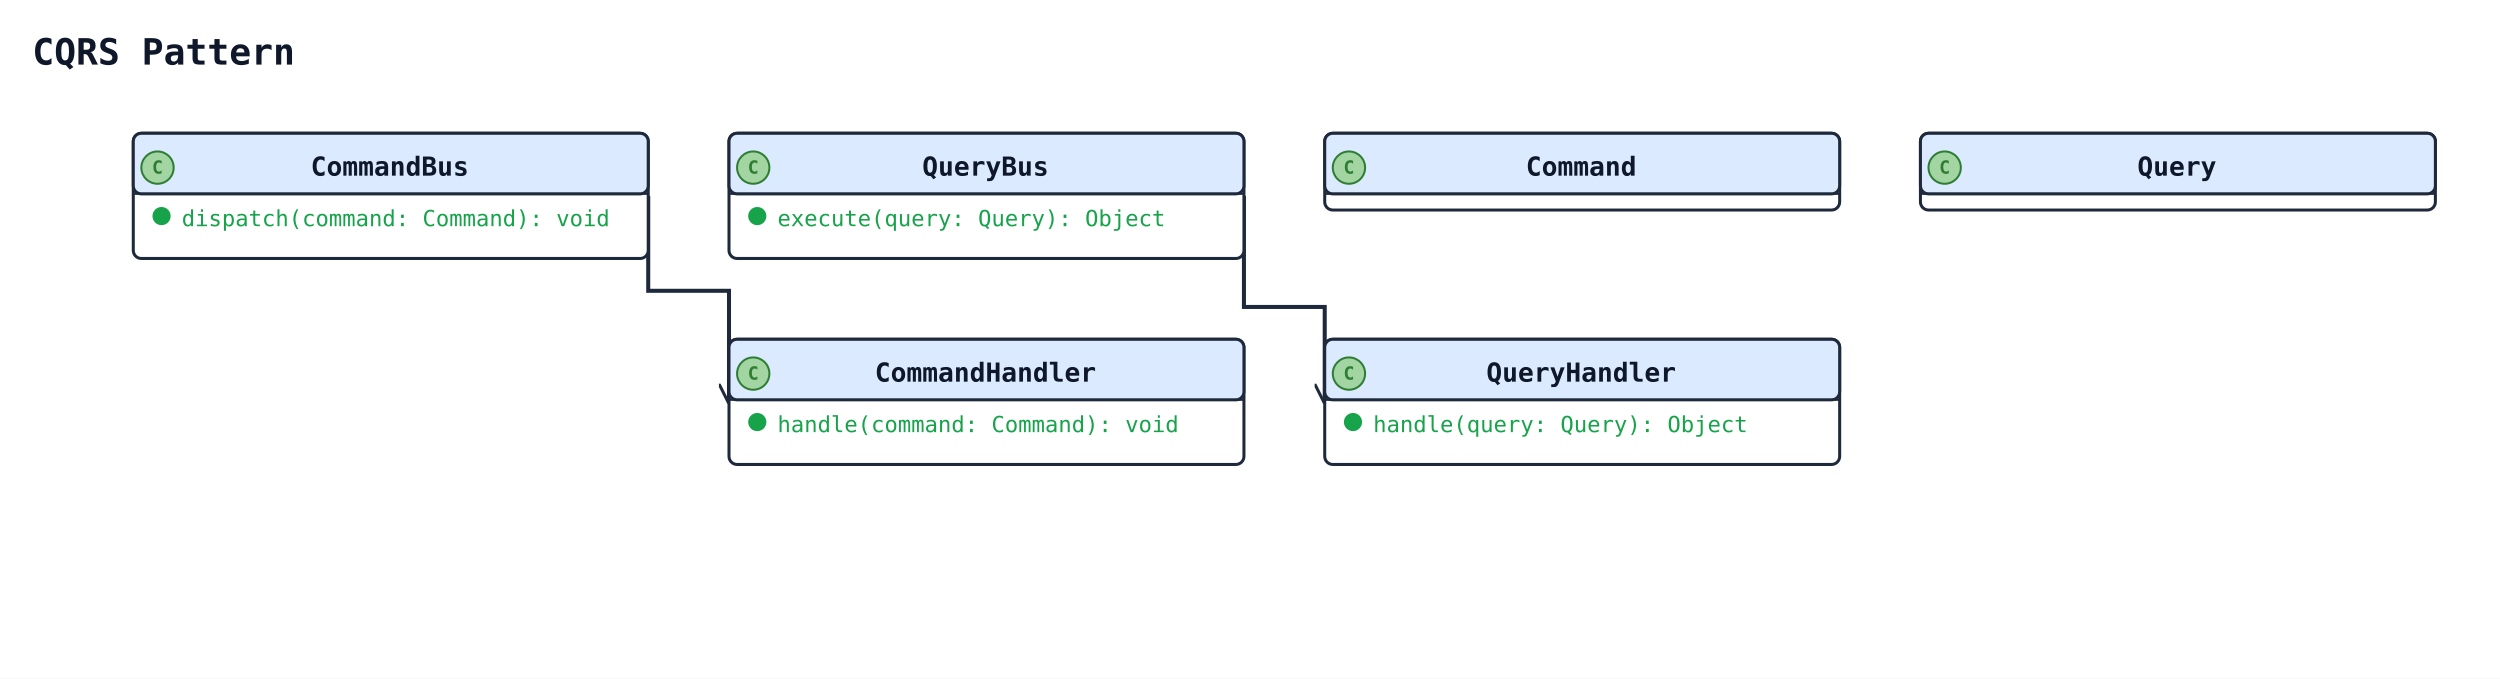
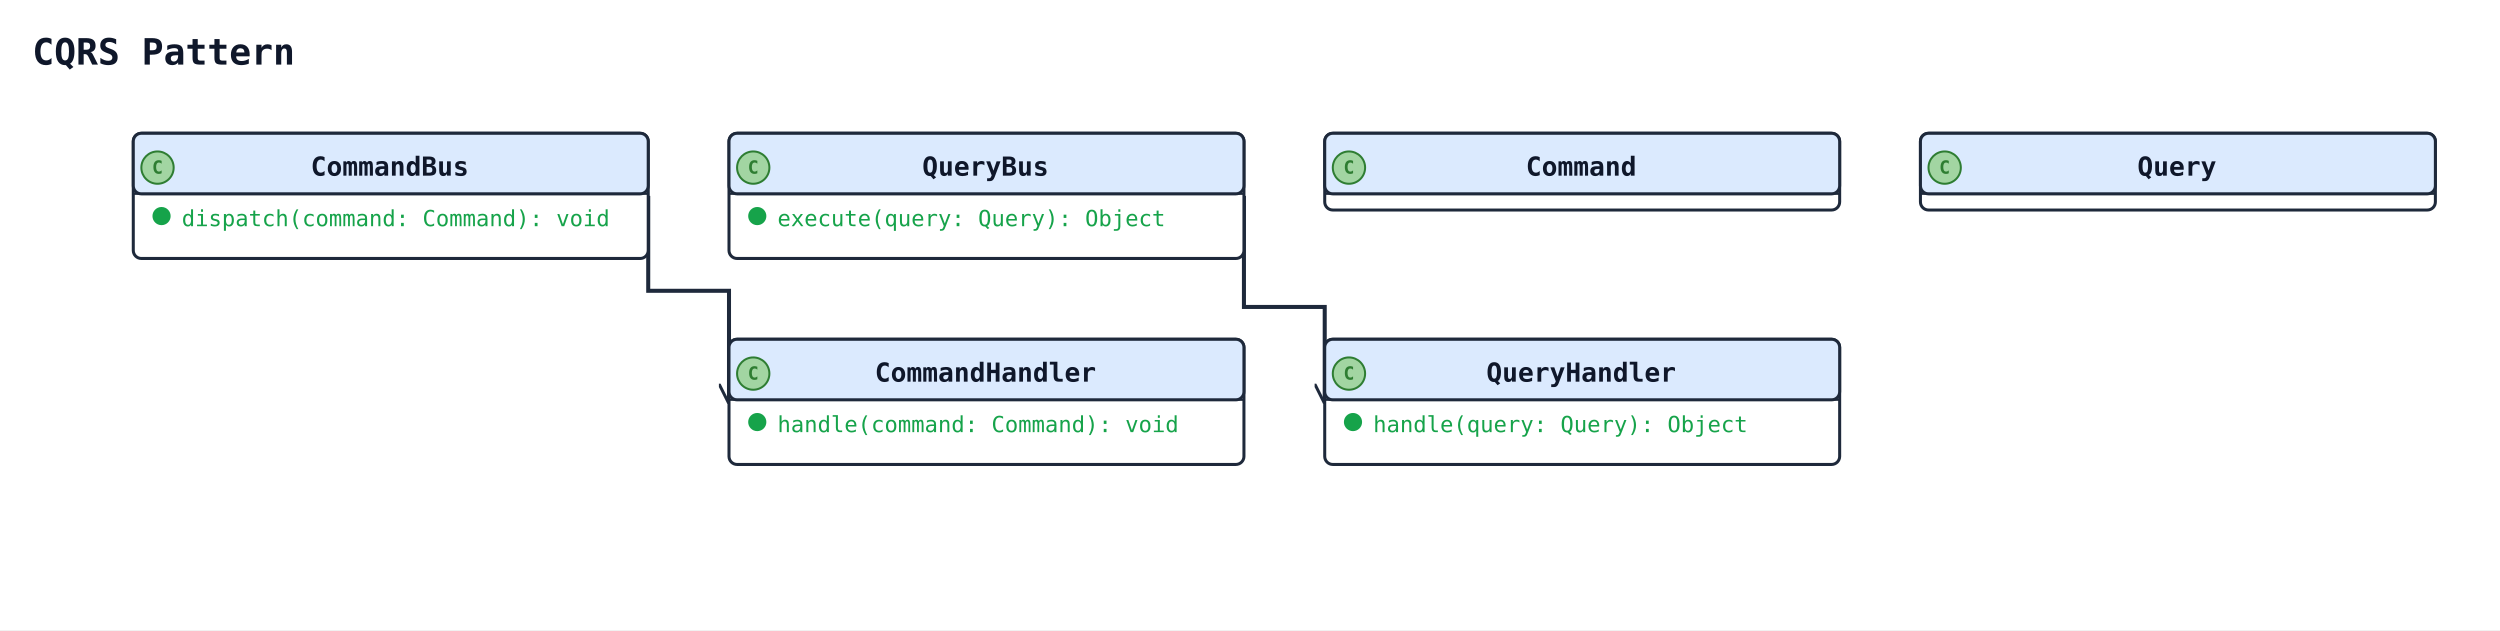
- <svg xmlns="http://www.w3.org/2000/svg" width="1238" height="336" viewBox="0 0 1238 336" data-orientation="TopToBottom">
+ <svg xmlns="http://www.w3.org/2000/svg" width="1238" height="312" viewBox="0 0 1238 312" data-orientation="TopToBottom">
  <rect width="100%" height="100%" fill="#ffffff" />
  <defs>
    <marker id="arrow-open" viewBox="0 0 10 10" refX="9" refY="5" markerWidth="10" markerHeight="10" markerUnits="userSpaceOnUse" orient="auto-start-reverse">
      <path d="M0,0 L10,5 L0,10" fill="none" stroke="#1e293b" stroke-width="1.5" />
    </marker>
    <marker id="arrow-triangle" viewBox="0 0 16 16" refX="15" refY="8" markerWidth="16" markerHeight="16" markerUnits="userSpaceOnUse" orient="auto-start-reverse">
      <polygon points="0,1 14,8 0,15" fill="#ffffff" stroke="#1e293b" stroke-width="1.5" fill-rule="nonzero" />
    </marker>
    <marker id="arrow-diamond-filled" viewBox="0 0 14 10" refX="13" refY="5" markerWidth="14" markerHeight="10" markerUnits="userSpaceOnUse" orient="auto-start-reverse">
      <path d="M0,5 L7,0 L14,5 L7,10 z" fill="#1e293b" stroke="#1e293b" stroke-width="1" />
    </marker>
    <marker id="arrow-diamond-open" viewBox="0 0 14 10" refX="13" refY="5" markerWidth="14" markerHeight="10" markerUnits="userSpaceOnUse" orient="auto-start-reverse">
      <path d="M0,5 L7,0 L14,5 L7,10 z" fill="#ffffff" stroke="#1e293b" stroke-width="1" />
    </marker>
  </defs>
  <defs>
    <marker id="arrow-triangle-filled" viewBox="0 0 12 12" refX="11" refY="6" markerWidth="12" markerHeight="12" markerUnits="userSpaceOnUse" orient="auto-start-reverse">
      <polygon points="0,0 12,6 0,12" fill="#1e293b" stroke="#1e293b" stroke-width="1.5" />
    </marker>
    <marker id="arrow-box-filled" viewBox="0 0 12 12" refX="11" refY="6" markerWidth="12" markerHeight="12" markerUnits="userSpaceOnUse" orient="auto-start-reverse">
      <rect x="2" y="2" width="8" height="8" fill="#1e293b" stroke="#1e293b" stroke-width="1.5" />
    </marker>
    <marker id="arrow-plus" viewBox="0 0 12 12" refX="11" refY="6" markerWidth="12" markerHeight="12" markerUnits="userSpaceOnUse" orient="auto-start-reverse">
      <path d="M6,1 L6,11 M1,6 L11,6" fill="none" stroke="#1e293b" stroke-width="1.8" stroke-linecap="round" />
    </marker>
    <marker id="arrow-cross" viewBox="0 0 12 12" refX="11" refY="6" markerWidth="12" markerHeight="12" markerUnits="userSpaceOnUse" orient="auto-start-reverse">
      <path d="M2,2 L10,10 M10,2 L2,10" fill="none" stroke="#1e293b" stroke-width="1.8" stroke-linecap="round" />
    </marker>
    <marker id="arrow-bracket-open" viewBox="0 0 12 14" refX="11" refY="7" markerWidth="12" markerHeight="14" markerUnits="userSpaceOnUse" orient="auto-start-reverse">
      <path d="M10,1 L4,1 L4,13 L10,13" fill="none" stroke="#1e293b" stroke-width="1.8" stroke-linecap="round" stroke-linejoin="round" />
    </marker>
    <marker id="arrow-circle-open" viewBox="0 0 12 12" refX="11" refY="6" markerWidth="12" markerHeight="12" markerUnits="userSpaceOnUse" orient="auto-start-reverse">
      <circle cx="6" cy="6" r="4" fill="#ffffff" stroke="#1e293b" stroke-width="1.5" />
    </marker>
    <marker id="arrow-circle-filled" viewBox="0 0 12 12" refX="11" refY="6" markerWidth="12" markerHeight="12" markerUnits="userSpaceOnUse" orient="auto-start-reverse">
      <circle cx="6" cy="6" r="4" fill="#1e293b" stroke="#1e293b" stroke-width="1.5" />
    </marker>
    <marker id="arrow-double-open" viewBox="0 0 16 12" refX="15" refY="6" markerWidth="16" markerHeight="12" markerUnits="userSpaceOnUse" orient="auto-start-reverse">
      <path d="M0,1 L8,6 L0,11 M7,1 L15,6 L7,11" fill="none" stroke="#1e293b" stroke-width="1.5" stroke-linejoin="round" />
    </marker>
  </defs>
  <text x="16" y="32" font-family="monospace" font-size="18" font-weight="600" fill="#0f172a">CQRS Pattern</text>
  <polyline class="uml-relation" data-uml-from="CommandBus" data-uml-to="CommandHandler" data-uml-arrow="--&gt;" points="321,97 321,144 361,144 361,199" fill="none" stroke="#1e293b" stroke-width="2" marker-end="url(#arrow-open)" />
  <polyline class="uml-relation" data-uml-from="QueryBus" data-uml-to="QueryHandler" data-uml-arrow="--&gt;" points="616,97 616,152 656,152 656,199" fill="none" stroke="#1e293b" stroke-width="2" marker-end="url(#arrow-open)" />
  <rect class="uml-node uml-class" data-uml-id="Command" x="656" y="66" width="255" height="38" rx="4" ry="4" fill="#ffffff" stroke="#1e293b" stroke-width="1.5" />
  <rect x="656" y="66" width="255" height="30" rx="4" ry="4" fill="#dbeafe" stroke="#1e293b" stroke-width="1.5" />
  <line x1="656" y1="96" x2="911" y2="96" stroke="#1e293b" stroke-width="1" />
  <circle class="uml-class-badge" cx="668" cy="83" r="8" fill="#A2D5A2" stroke="#2E7D32" stroke-width="1" />
  <text class="uml-class-badge-letter" x="668" y="86" text-anchor="middle" font-family="monospace" font-size="9" font-weight="700" fill="#2E7D32">C</text>
  <text x="783" y="87" text-anchor="middle" font-family="monospace" font-size="13" font-weight="600" fill="#0f172a">Command</text>
  <rect class="uml-node uml-class" data-uml-id="Query" x="951" y="66" width="255" height="38" rx="4" ry="4" fill="#ffffff" stroke="#1e293b" stroke-width="1.5" />
  <rect x="951" y="66" width="255" height="30" rx="4" ry="4" fill="#dbeafe" stroke="#1e293b" stroke-width="1.5" />
  <line x1="951" y1="96" x2="1206" y2="96" stroke="#1e293b" stroke-width="1" />
  <circle class="uml-class-badge" cx="963" cy="83" r="8" fill="#A2D5A2" stroke="#2E7D32" stroke-width="1" />
  <text class="uml-class-badge-letter" x="963" y="86" text-anchor="middle" font-family="monospace" font-size="9" font-weight="700" fill="#2E7D32">C</text>
  <text x="1078" y="87" text-anchor="middle" font-family="monospace" font-size="13" font-weight="600" fill="#0f172a">Query</text>
  <rect class="uml-node uml-class" data-uml-id="CommandHandler" x="361" y="168" width="255" height="62" rx="4" ry="4" fill="#ffffff" stroke="#1e293b" stroke-width="1.5" />
  <rect x="361" y="168" width="255" height="30" rx="4" ry="4" fill="#dbeafe" stroke="#1e293b" stroke-width="1.5" />
  <line x1="361" y1="198" x2="616" y2="198" stroke="#1e293b" stroke-width="1" />
  <circle class="uml-class-badge" cx="373" cy="185" r="8" fill="#A2D5A2" stroke="#2E7D32" stroke-width="1" />
  <text class="uml-class-badge-letter" x="373" y="188" text-anchor="middle" font-family="monospace" font-size="9" font-weight="700" fill="#2E7D32">C</text>
  <text x="488" y="189" text-anchor="middle" font-family="monospace" font-size="13" font-weight="600" fill="#0f172a">CommandHandler</text>
  <circle class="uml-vis-glyph" cx="375" cy="209" r="4" fill="#16a34a" stroke="#16a34a" stroke-width="1" />
  <text class="uml-member" data-uml-visibility="public" x="385" y="214" font-family="monospace" font-size="11" fill="#16a34a">handle(command: Command): void</text>
  <rect class="uml-node uml-class" data-uml-id="QueryHandler" x="656" y="168" width="255" height="62" rx="4" ry="4" fill="#ffffff" stroke="#1e293b" stroke-width="1.5" />
  <rect x="656" y="168" width="255" height="30" rx="4" ry="4" fill="#dbeafe" stroke="#1e293b" stroke-width="1.5" />
  <line x1="656" y1="198" x2="911" y2="198" stroke="#1e293b" stroke-width="1" />
  <circle class="uml-class-badge" cx="668" cy="185" r="8" fill="#A2D5A2" stroke="#2E7D32" stroke-width="1" />
  <text class="uml-class-badge-letter" x="668" y="188" text-anchor="middle" font-family="monospace" font-size="9" font-weight="700" fill="#2E7D32">C</text>
  <text x="783" y="189" text-anchor="middle" font-family="monospace" font-size="13" font-weight="600" fill="#0f172a">QueryHandler</text>
  <circle class="uml-vis-glyph" cx="670" cy="209" r="4" fill="#16a34a" stroke="#16a34a" stroke-width="1" />
  <text class="uml-member" data-uml-visibility="public" x="680" y="214" font-family="monospace" font-size="11" fill="#16a34a">handle(query: Query): Object</text>
  <rect class="uml-node uml-class" data-uml-id="CommandBus" x="66" y="66" width="255" height="62" rx="4" ry="4" fill="#ffffff" stroke="#1e293b" stroke-width="1.5" />
  <rect x="66" y="66" width="255" height="30" rx="4" ry="4" fill="#dbeafe" stroke="#1e293b" stroke-width="1.5" />
  <line x1="66" y1="96" x2="321" y2="96" stroke="#1e293b" stroke-width="1" />
  <circle class="uml-class-badge" cx="78" cy="83" r="8" fill="#A2D5A2" stroke="#2E7D32" stroke-width="1" />
  <text class="uml-class-badge-letter" x="78" y="86" text-anchor="middle" font-family="monospace" font-size="9" font-weight="700" fill="#2E7D32">C</text>
  <text x="193" y="87" text-anchor="middle" font-family="monospace" font-size="13" font-weight="600" fill="#0f172a">CommandBus</text>
  <circle class="uml-vis-glyph" cx="80" cy="107" r="4" fill="#16a34a" stroke="#16a34a" stroke-width="1" />
  <text class="uml-member" data-uml-visibility="public" x="90" y="112" font-family="monospace" font-size="11" fill="#16a34a">dispatch(command: Command): void</text>
  <rect class="uml-node uml-class" data-uml-id="QueryBus" x="361" y="66" width="255" height="62" rx="4" ry="4" fill="#ffffff" stroke="#1e293b" stroke-width="1.5" />
  <rect x="361" y="66" width="255" height="30" rx="4" ry="4" fill="#dbeafe" stroke="#1e293b" stroke-width="1.5" />
  <line x1="361" y1="96" x2="616" y2="96" stroke="#1e293b" stroke-width="1" />
  <circle class="uml-class-badge" cx="373" cy="83" r="8" fill="#A2D5A2" stroke="#2E7D32" stroke-width="1" />
  <text class="uml-class-badge-letter" x="373" y="86" text-anchor="middle" font-family="monospace" font-size="9" font-weight="700" fill="#2E7D32">C</text>
  <text x="488" y="87" text-anchor="middle" font-family="monospace" font-size="13" font-weight="600" fill="#0f172a">QueryBus</text>
  <circle class="uml-vis-glyph" cx="375" cy="107" r="4" fill="#16a34a" stroke="#16a34a" stroke-width="1" />
  <text class="uml-member" data-uml-visibility="public" x="385" y="112" font-family="monospace" font-size="11" fill="#16a34a">execute(query: Query): Object</text>
</svg>
